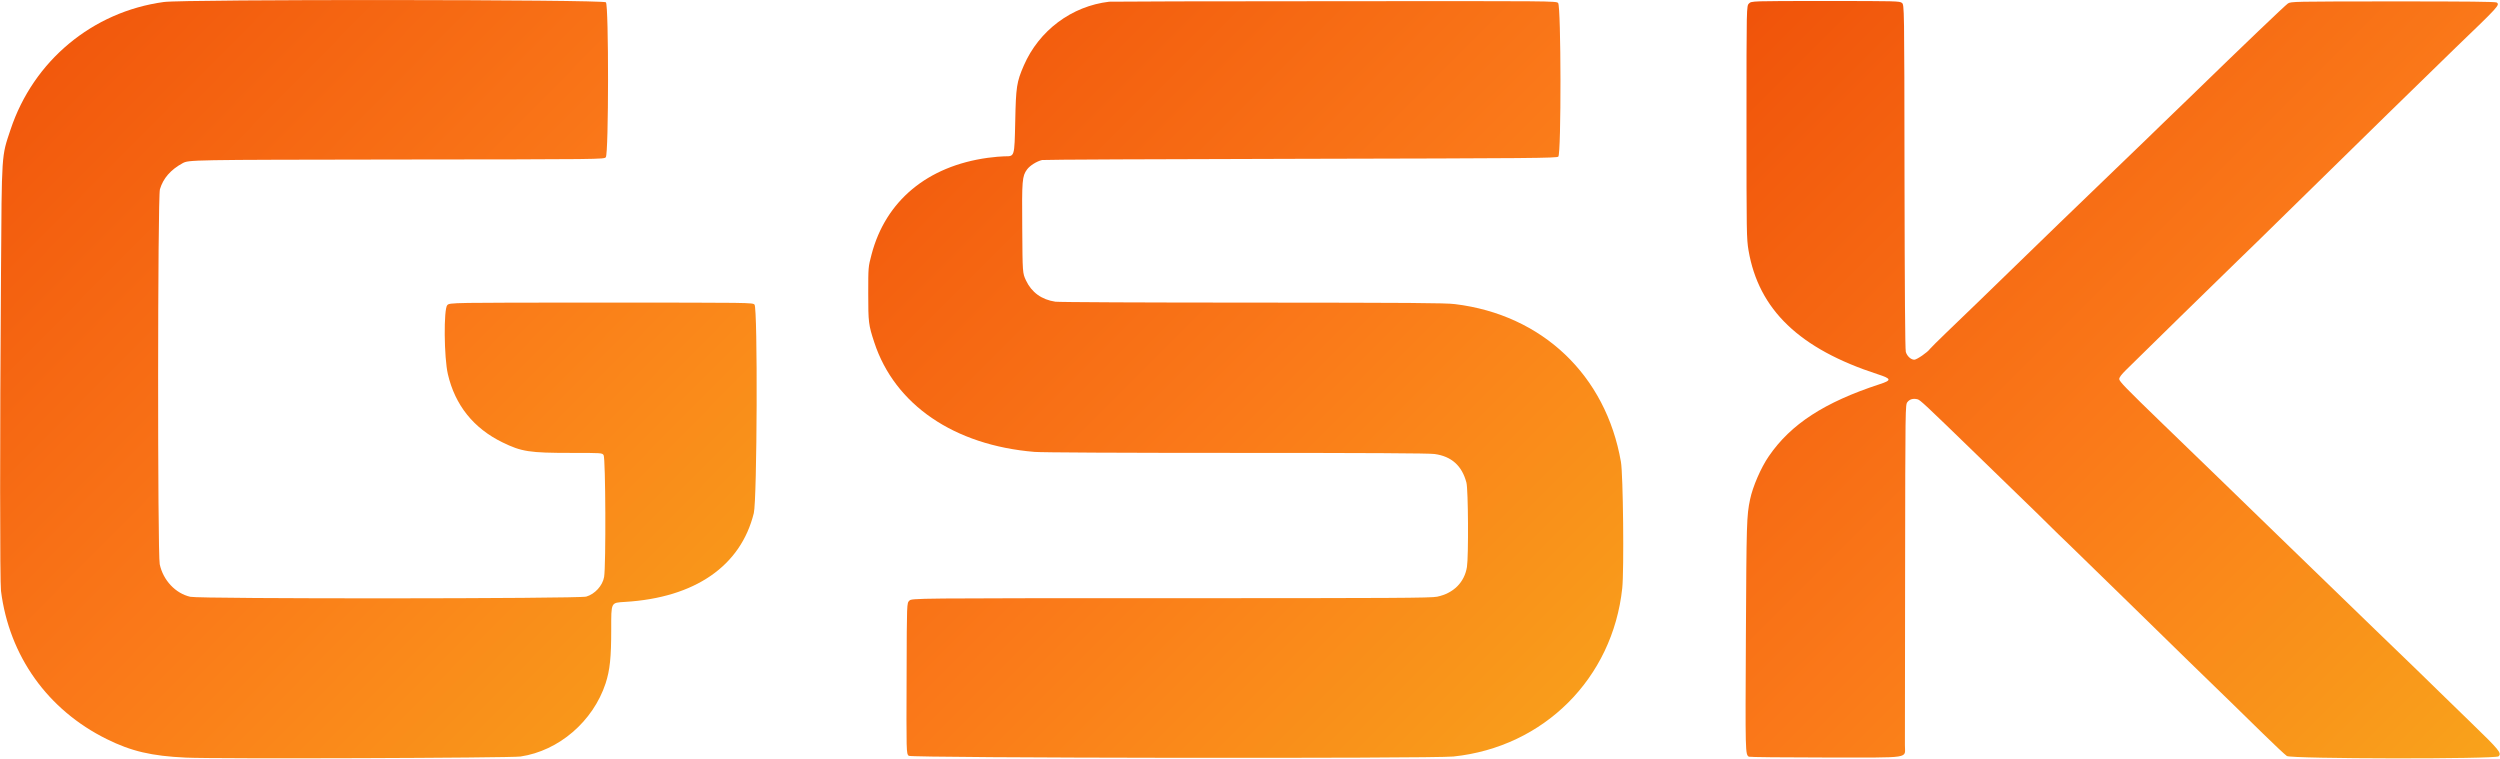
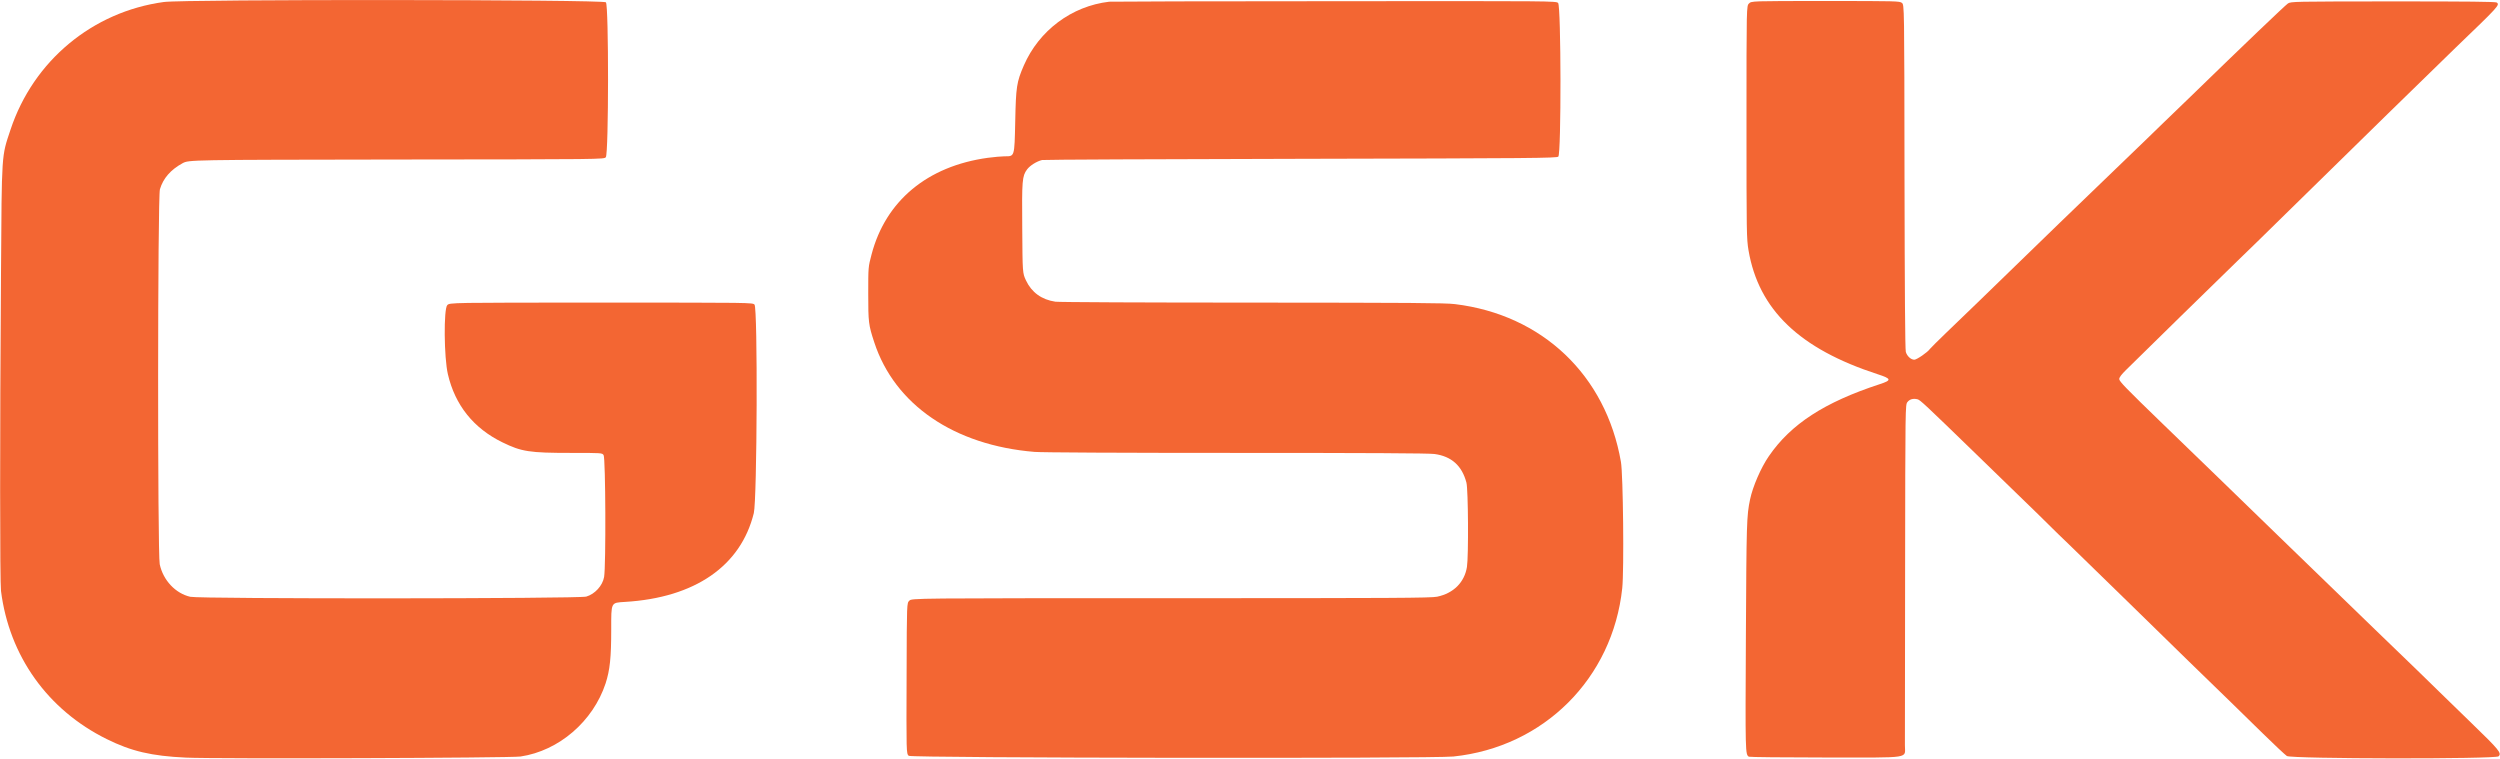
<svg xmlns="http://www.w3.org/2000/svg" viewBox="0 0 2495 757">
-   <linearGradient id="g" x1="100%" y1="0%" x2="0%" y2="100%">
-     <stop offset="0%" stop-color="#F9A31B" />
-     <stop offset="50%" stop-color="#FA7819" />
-     <stop offset="100%" stop-color="#F0530A" />
-   </linearGradient>
-   <g transform="translate(0,757) scale(0.1,-0.1)" fill="url(#g)">
+   <g transform="translate(0,757) scale(0.1,-0.1)" fill="#F36633">
    <path d="M1635 7550 c-712 -97 -1302 -587 -1530 -1274 -91 -273 -87 -217 -95 -1426 -12 -1675 -11 -3084 0 -3178 82 -649 466 -1187 1055 -1478 246 -122 448 -169 790 -185 289 -14 3240 -4 3340 11 383 57 724 351 849 730 43 133 56 256 56 540 0 274 -5 264 138 273 698 42 1155 358 1285 886 33 134 40 2048 7 2081 -20 20 -22 20 -1530 20 -1511 0 -1511 0 -1536 -25 -37 -37 -33 -526 6 -690 72 -309 256 -539 545 -680 190 -93 270 -105 682 -105 311 0 312 0 327 -22 20 -28 24 -1106 5 -1216 -15 -87 -92 -171 -178 -196 -75 -22 -3859 -24 -3952 -2 -148 34 -271 165 -305 325 -22 106 -21 3664 2 3742 32 109 107 195 226 260 63 34 63 34 2134 37 2071 2 2071 2 2090 23 29 32 30 1518 1 1546 -28 28 -4210 31 -4412 3z" />
    <path d="M11070 7553 c-375 -44 -700 -287 -852 -636 -72 -166 -79 -213 -86 -560 -8 -358 -5 -347 -108 -347 -29 0 -104 -7 -166 -15 -603 -83 -1020 -430 -1160 -965 -33 -125 -33 -125 -33 -390 0 -288 3 -312 60 -486 204 -623 797 -1028 1600 -1094 73 -6 856 -10 2017 -10 1294 0 1921 -3 1975 -11 169 -23 274 -117 318 -286 18 -69 22 -736 5 -842 -25 -153 -134 -262 -297 -296 -58 -13 -445 -15 -2656 -15 -2588 0 -2588 0 -2612 -25 -25 -24 -25 -24 -27 -717 -3 -810 -3 -807 21 -831 22 -22 5225 -29 5436 -7 902 94 1589 779 1685 1680 19 177 9 1133 -13 1260 -150 866 -785 1469 -1657 1575 -95 12 -452 14 -2020 15 -1077 0 -1932 4 -1967 9 -137 20 -238 93 -294 213 -34 73 -34 73 -37 518 -4 485 -1 521 48 589 29 39 96 81 150 94 14 4 1175 9 2580 12 2328 5 2556 7 2572 22 30 27 28 1503 -2 1533 -20 20 -32 20 -2232 18 -1217 0 -2229 -3 -2248 -5z" />
    <path d="M17455 7535 c-25 -24 -25 -24 -25 -1184 0 -1116 1 -1163 20 -1278 101 -594 508 -984 1290 -1238 139 -45 141 -60 17 -100 -549 -180 -884 -397 -1104 -718 -79 -114 -161 -305 -187 -430 -35 -166 -36 -230 -42 -1368 -6 -1174 -6 -1178 30 -1201 6 -4 350 -8 763 -8 881 0 792 -14 794 123 0 45 1 828 2 1739 2 1657 2 1657 23 1685 22 29 58 39 101 28 26 -6 73 -50 588 -550 641 -622 740 -718 760 -740 11 -11 85 -84 165 -160 80 -77 343 -333 585 -570 241 -236 518 -506 614 -600 352 -341 530 -515 734 -715 114 -112 222 -213 240 -225 45 -29 2084 -32 2113 -3 32 32 8 62 -268 329 -150 145 -298 289 -328 319 -30 31 -318 310 -640 620 -322 311 -751 727 -955 925 -351 341 -852 827 -1160 1124 -370 358 -435 425 -435 448 0 17 22 46 68 91 113 113 957 938 1117 1093 83 79 292 284 465 454 658 646 1519 1488 1709 1671 431 414 441 425 408 449 -12 8 -282 11 -1034 11 -1000 -1 -1019 -1 -1050 -21 -27 -18 -455 -427 -968 -926 -99 -96 -227 -220 -285 -275 -58 -55 -134 -129 -170 -165 -36 -35 -171 -165 -300 -289 -129 -123 -379 -364 -555 -535 -805 -782 -1000 -970 -1135 -1099 -80 -77 -151 -148 -159 -158 -22 -33 -132 -108 -156 -108 -34 0 -73 36 -85 78 -7 25 -11 611 -13 1750 -2 1714 -2 1714 -26 1733 -22 18 -50 19 -763 19 -739 0 -739 0 -763 -25z" />
  </g>
</svg>
